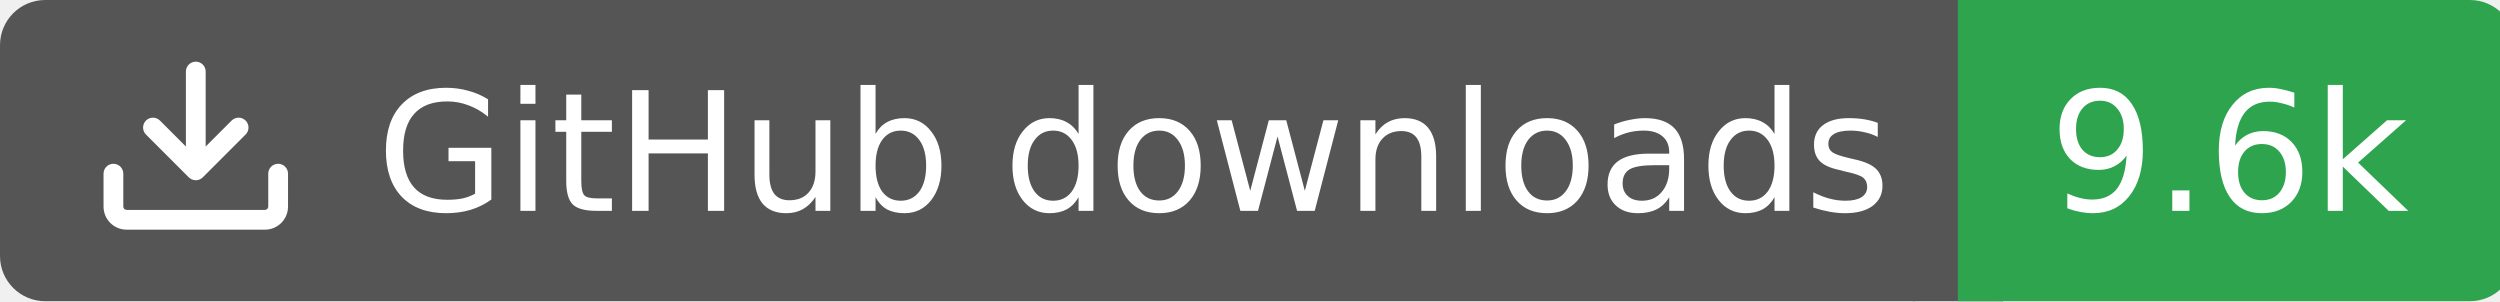
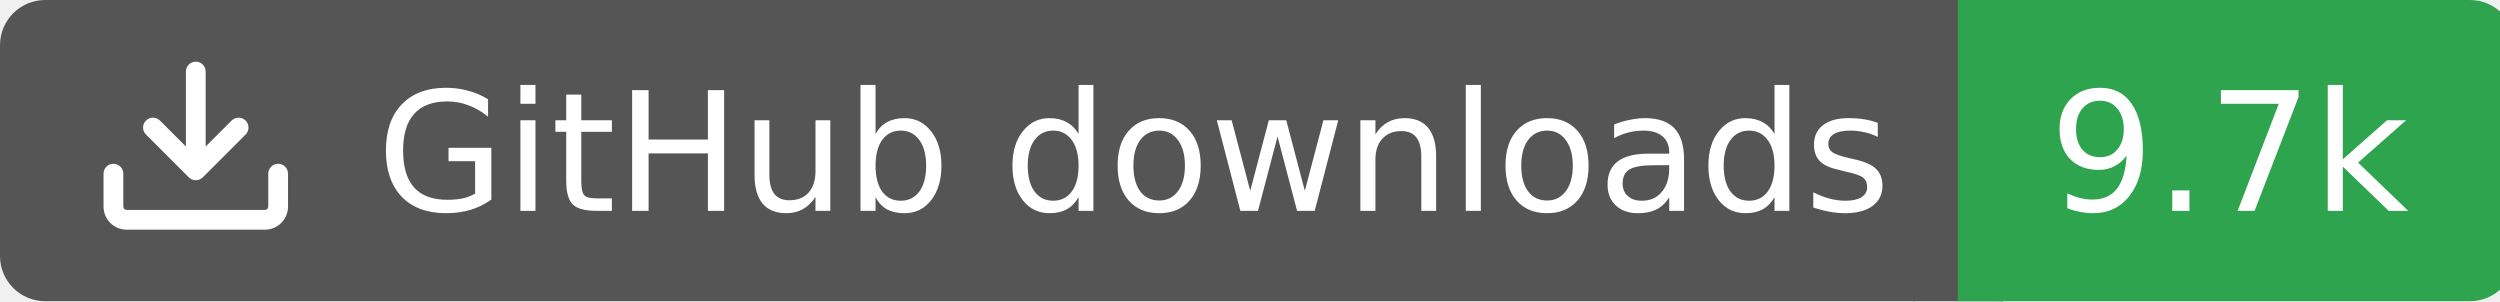
<svg xmlns="http://www.w3.org/2000/svg" width="166" height="20">
  <rect width="130" height="20" rx="3" fill="#555555" />
  <rect x="130" width="37" height="20" rx="3" fill="#2ea44f" />
  <rect x="127" width="6" height="20" fill="#555555" />
  <rect x="130" width="3" height="20" fill="#2ea44f" />
  <g transform="translate(6.0,3.0) scale(0.875)">
    <path d="M2.75 14A1.75 1.75 0 0 1 1 12.25v-2.5a.75.75 0 0 1 1.5 0v2.5c0 .138.112.25.25.25h10.5a.25.25 0 0 0 .25-.25v-2.5a.75.75 0 0 1 1.5 0v2.5A1.75 1.75 0 0 1 13.25 14ZM7.25 7.689V2a.75.75 0 0 1 1.5 0v5.689l1.97-1.969a.749.749 0 1 1 1.06 1.06l-3.25 3.25a.749.749 0 0 1-1.06 0L4.22 6.78a.749.749 0 1 1 1.06-1.06l1.97 1.969Z" fill="#fff" />
  </g>
  <text x="25" y="14.0" fill="#fff" font-family="Verdana,Geneva,DejaVu Sans,sans-serif" font-size="11" font-weight="normal" font-style="normal">GitHub downloads</text>
-   <text x="148" y="14.0" fill="#fff" font-family="Verdana,Geneva,DejaVu Sans,sans-serif" font-size="11" font-weight="normal" font-style="normal" text-anchor="middle">9.6k</text>
+   <text x="148" y="14.0" fill="#fff" font-family="Verdana,Geneva,DejaVu Sans,sans-serif" font-size="11" font-weight="normal" font-style="normal" text-anchor="middle">9.7k</text>
</svg>
